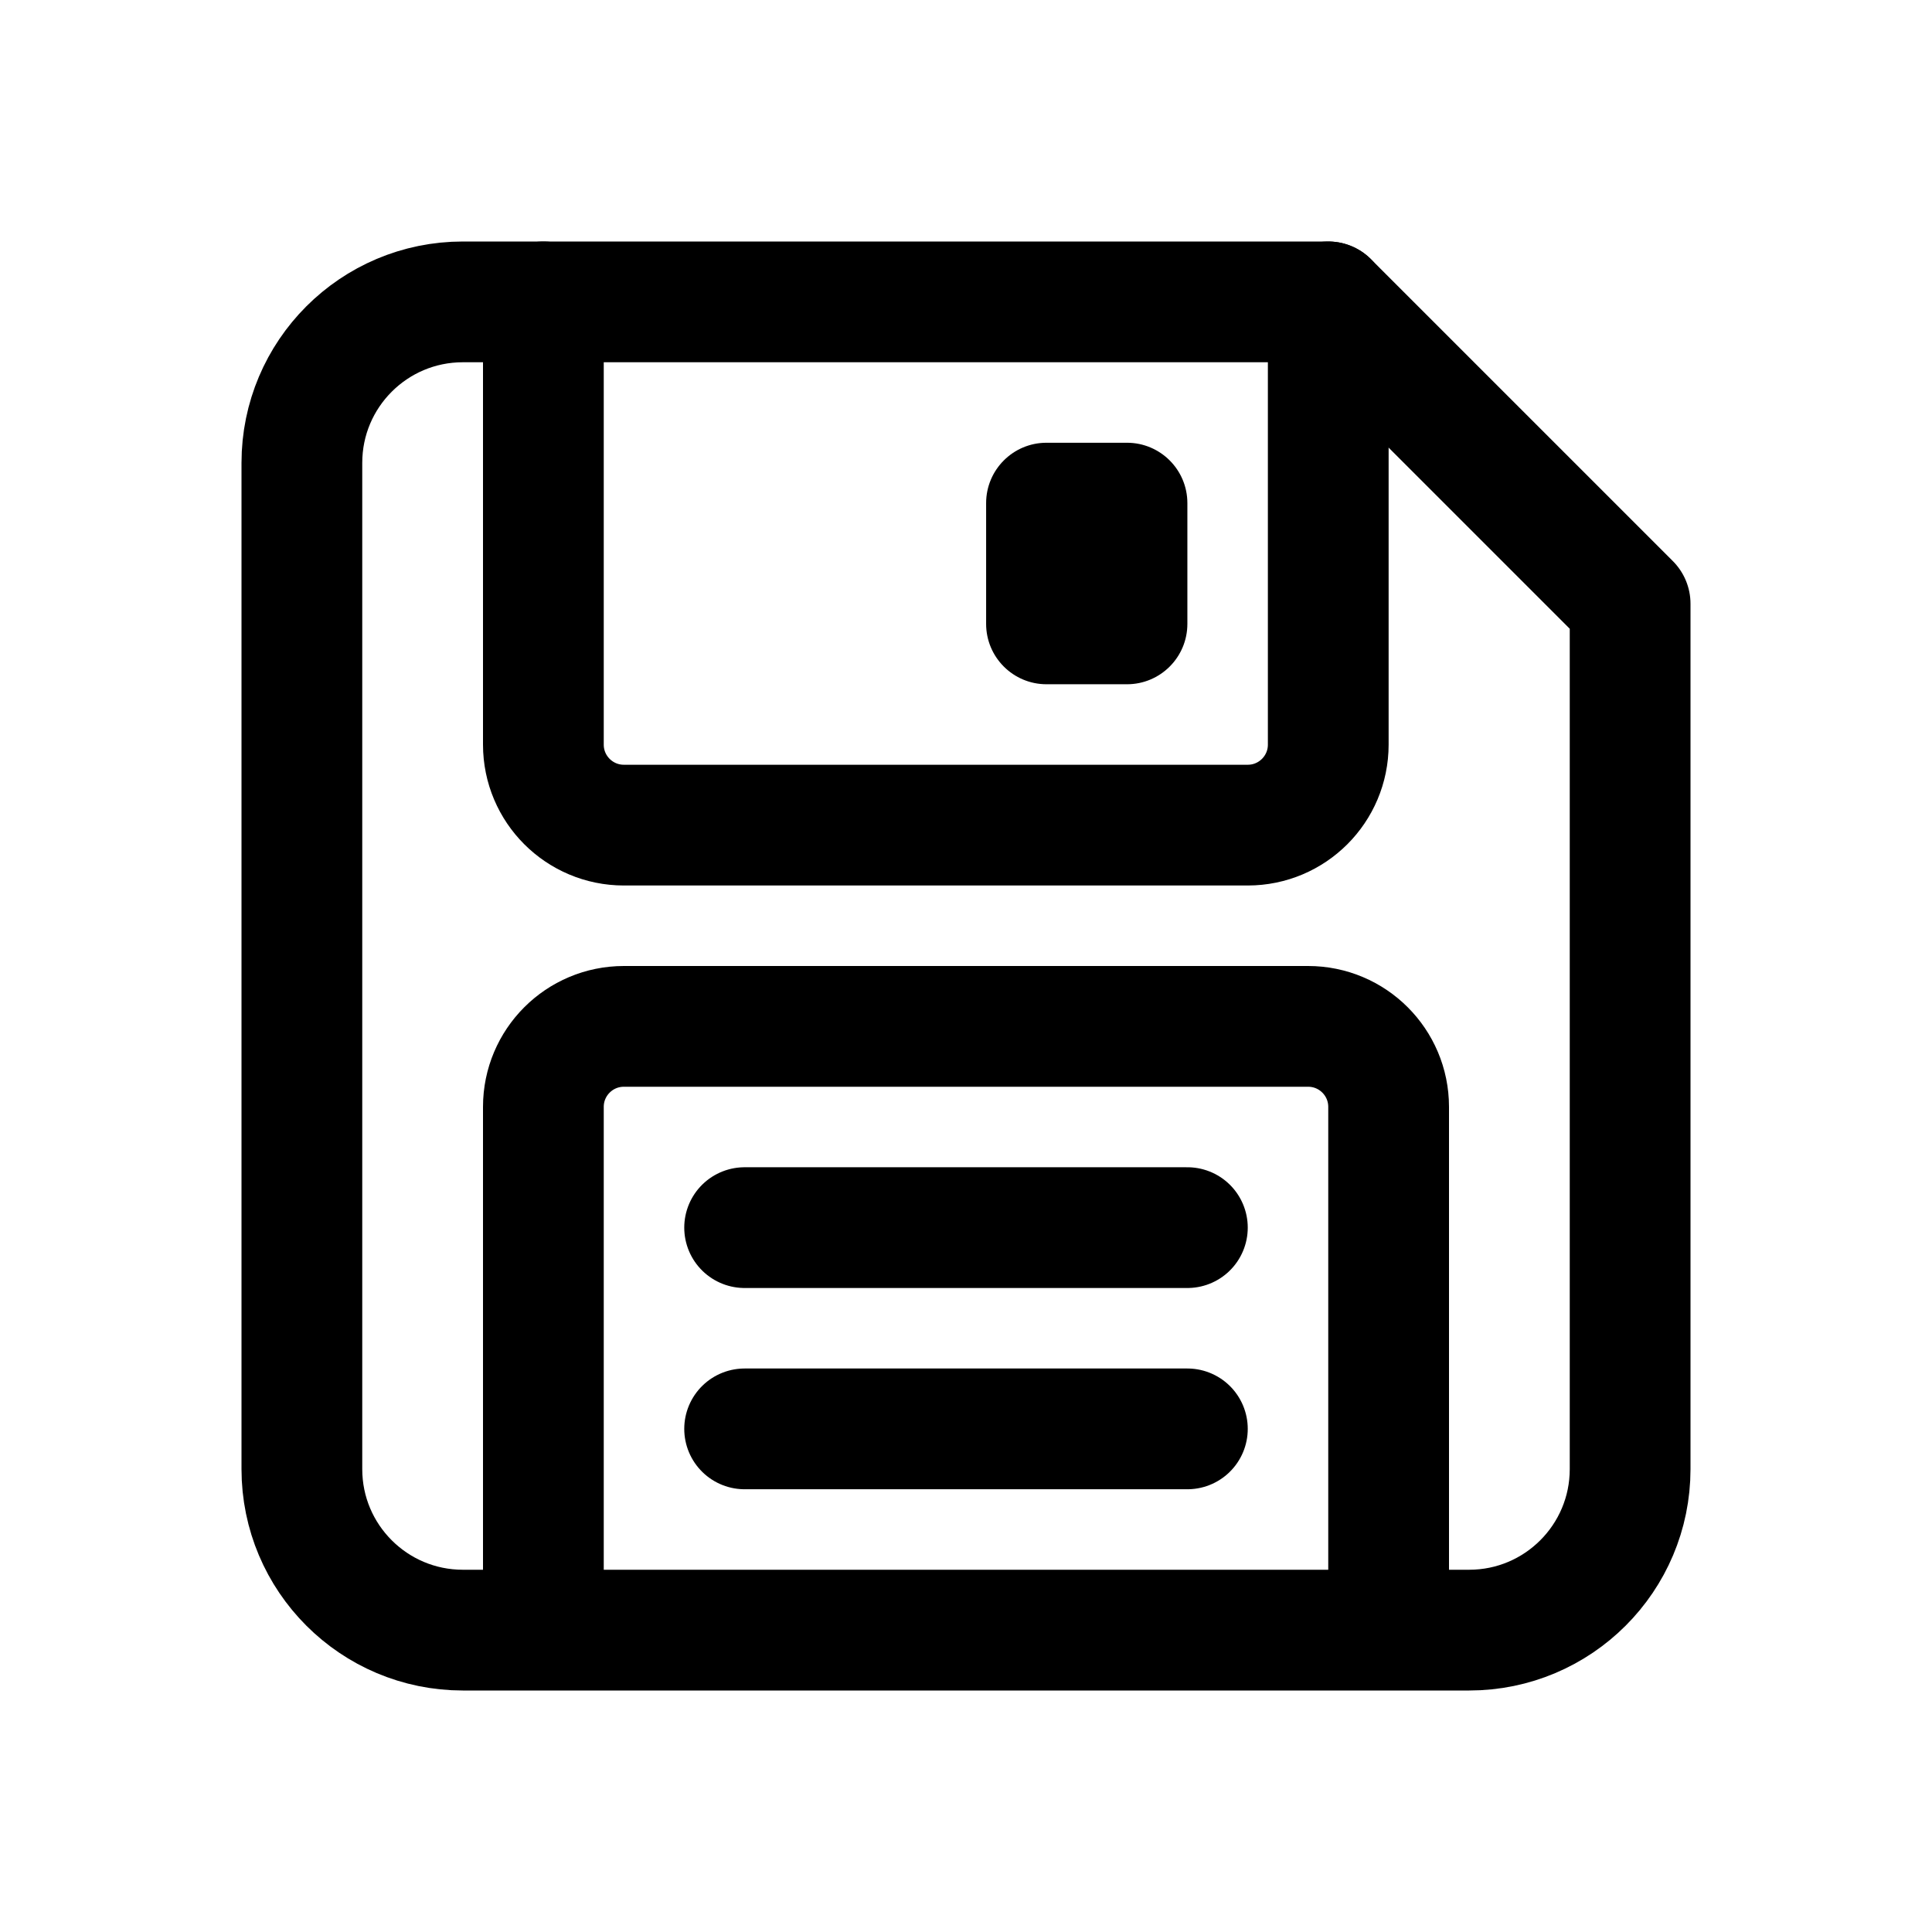
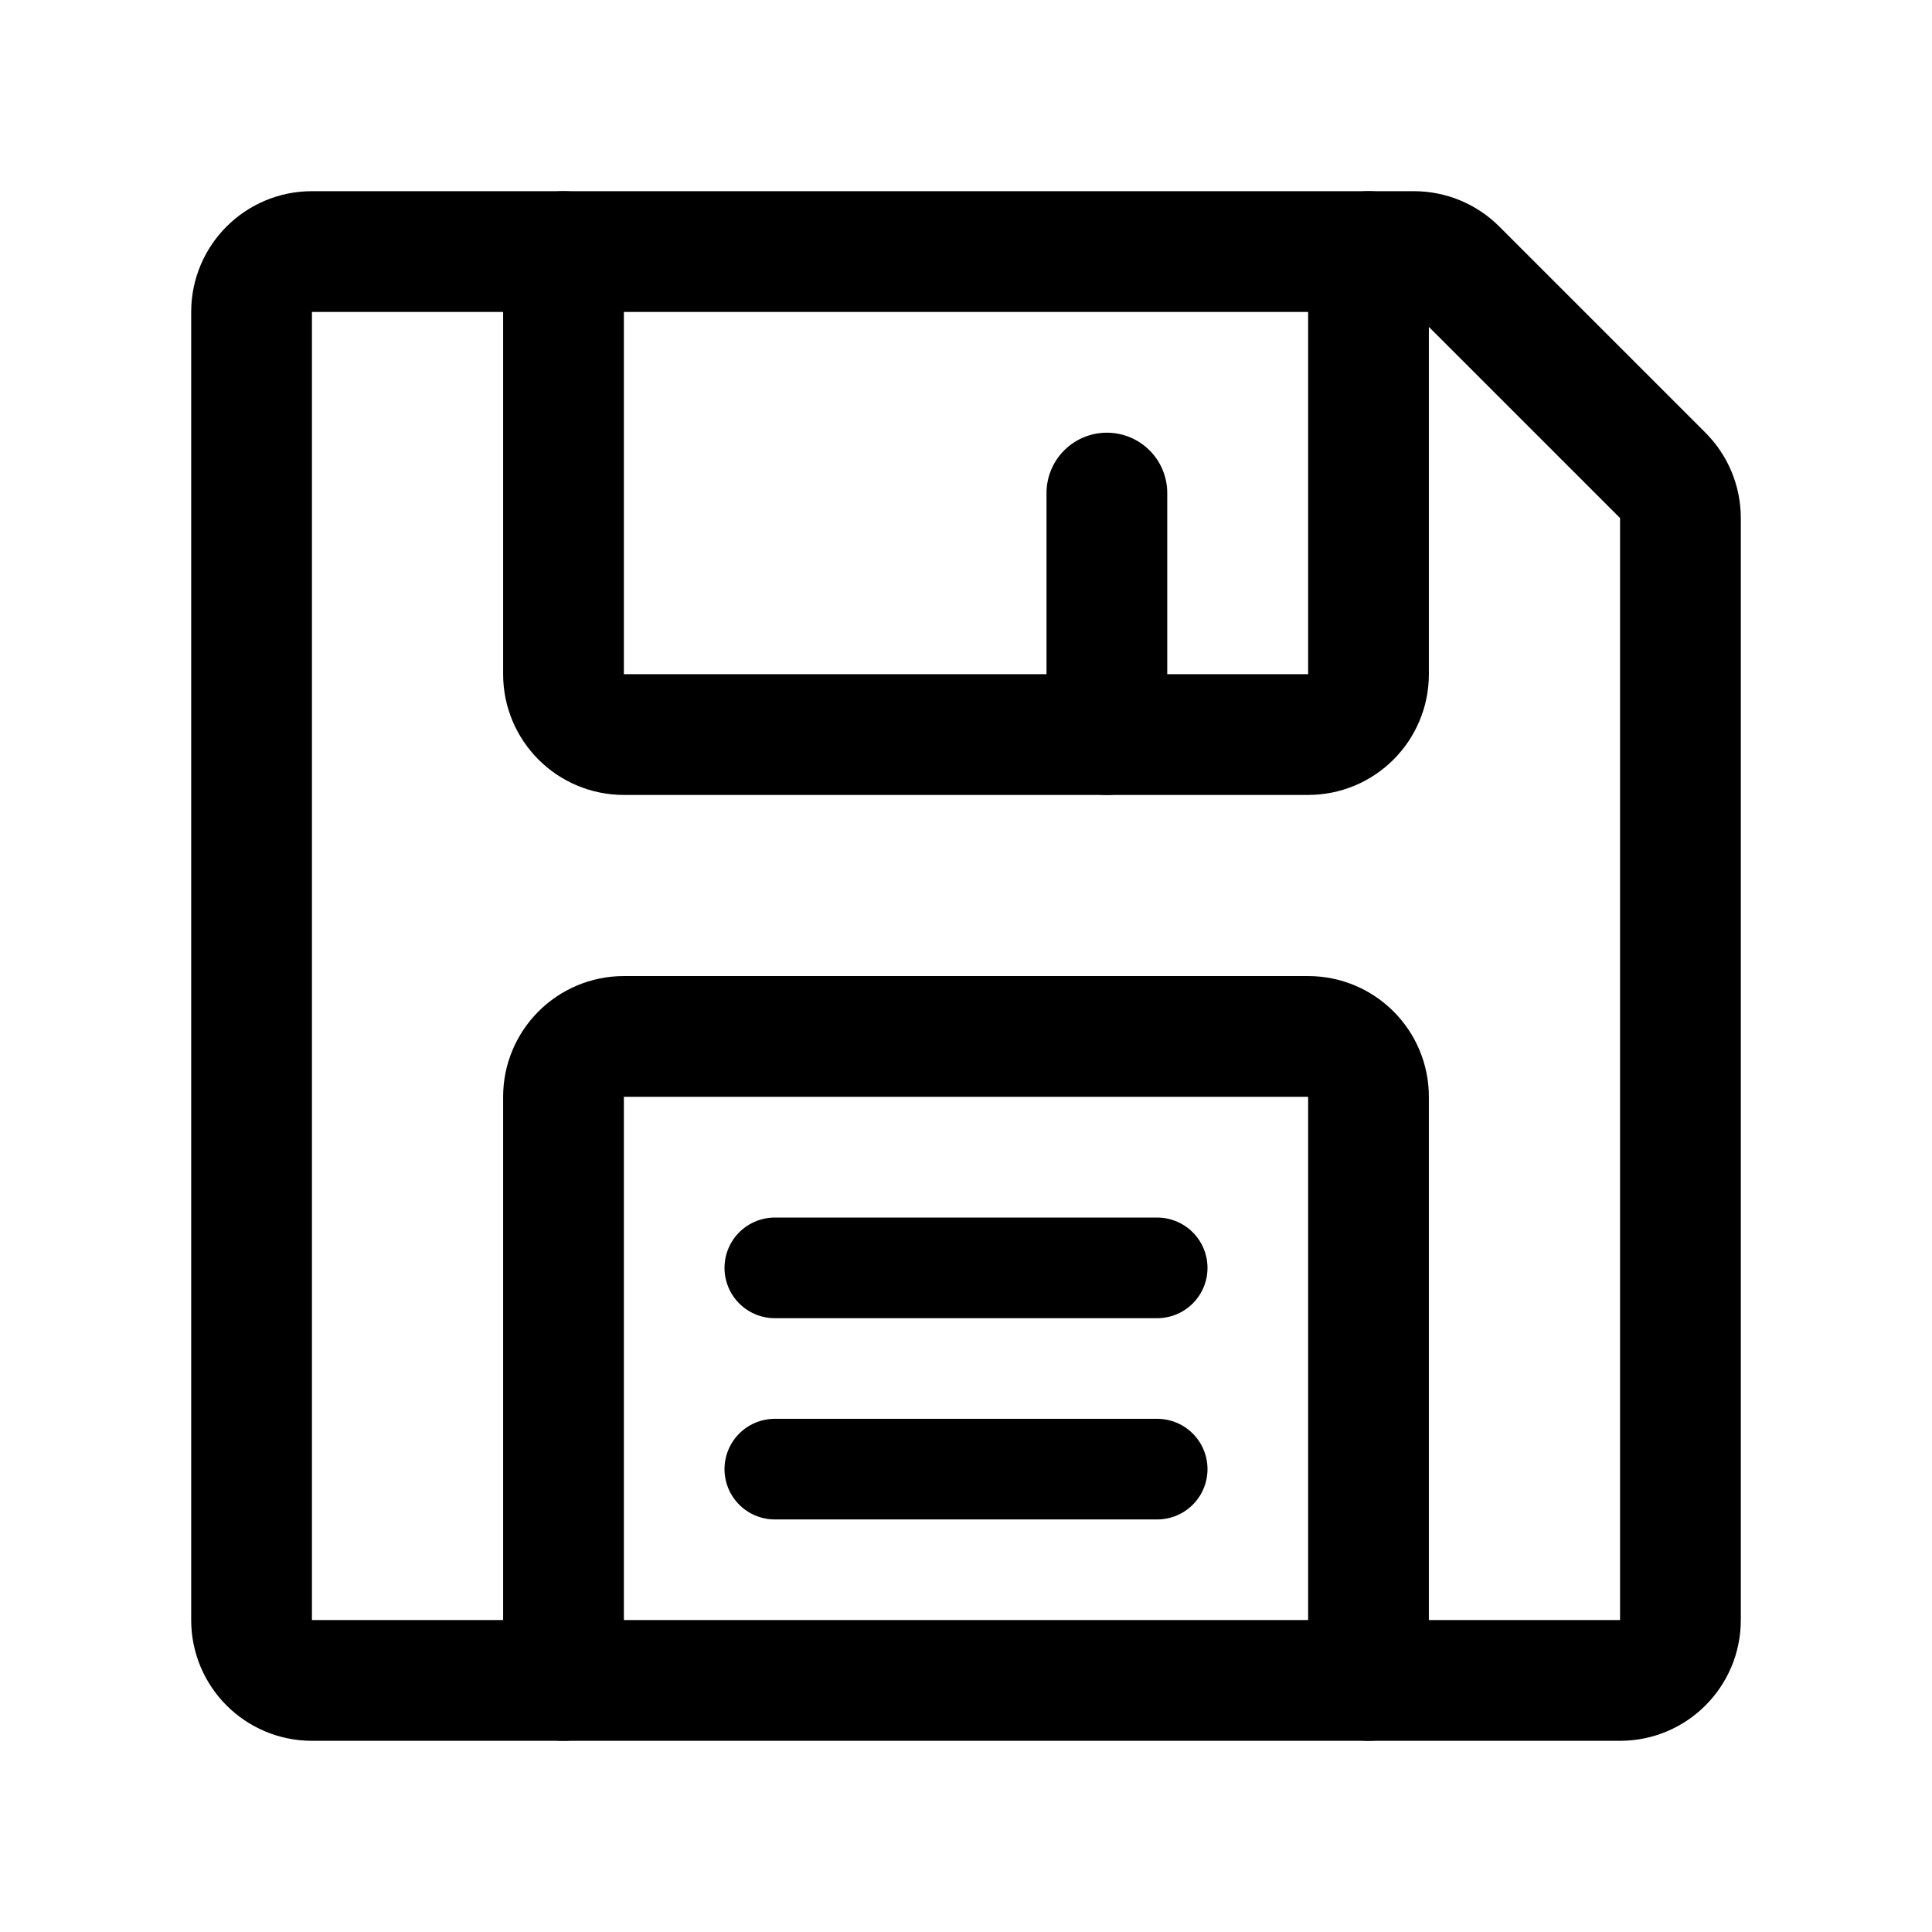
- <svg xmlns="http://www.w3.org/2000/svg" width="192" height="192" fill="none" stroke-width="12" viewBox="0 0 192 192">
-   <path stroke="#000" stroke-linejoin="round" d="M46 162h100a16 16 0 0 0 16-16V60l-30-30H46a16 16 0 0 0-16 16v100a16 16 0 0 0 16 16z" />
-   <path stroke="#000" stroke-linecap="round" d="M54 160v-50a8 8 0 0 1 8-8h68a8 8 0 0 1 8 8v50m-6-130v44a8 8 0 0 1-8 8H62a8 8 0 0 1-8-8V30m20 92h44m-44 20h44" />
-   <rect width="20" height="24" x="98" y="44" fill="#000" rx="6" />
+ <svg xmlns="http://www.w3.org/2000/svg" width="192" height="192" viewBox="0 0 192 192" fill="none">
+   <path d="M25 31a6 6 0 0 1 6-6h109.515a6 6 0 0 1 4.242 1.757l20.486 20.486A6 6 0 0 1 167 51.485V161a6 6 0 0 1-6 6H31a6 6 0 0 1-6-6V31Z" stroke="#000" stroke-width="12" stroke-linecap="round" stroke-linejoin="round" />
+   <path d="M56 25v42a6 6 0 0 0 6 6h68a6 6 0 0 0 6-6V25M56 167v-58a6 6 0 0 1 6-6h68a6 6 0 0 1 6 6v58" stroke="#000" stroke-width="12" stroke-linecap="round" stroke-linejoin="round" />
+   <path d="M115 126H77m38 20H77" stroke="#000" stroke-width="10" stroke-linecap="round" stroke-linejoin="round" />
+   <path d="M110 49v24" stroke="#000" stroke-width="12" stroke-linecap="round" stroke-linejoin="round" />
</svg>
